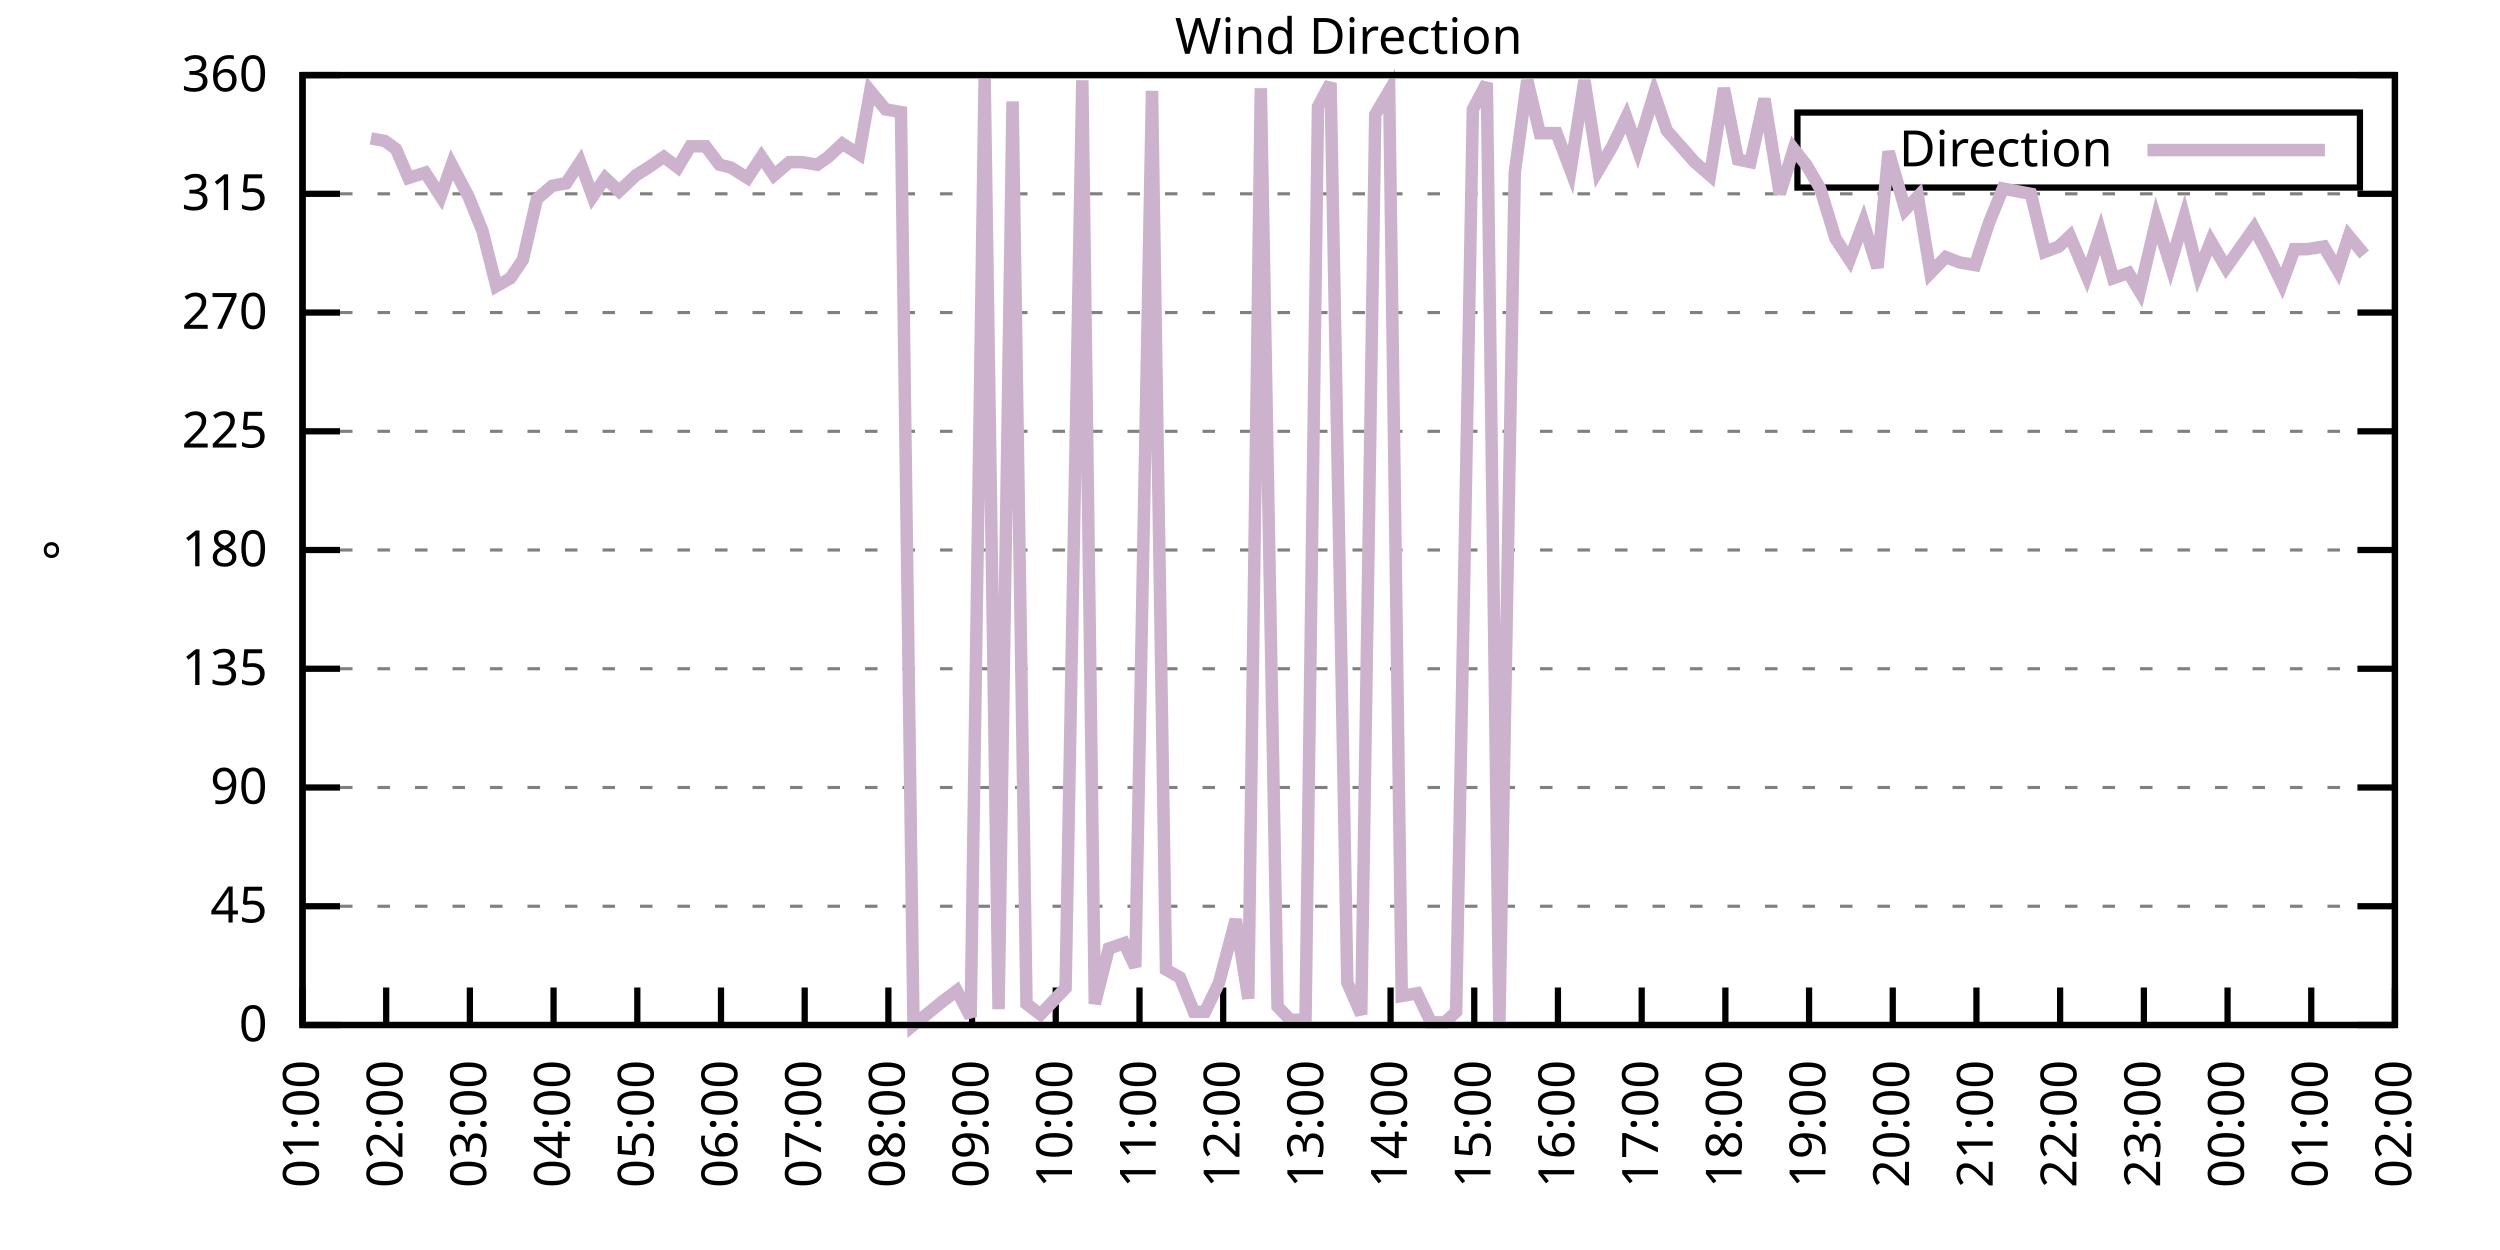
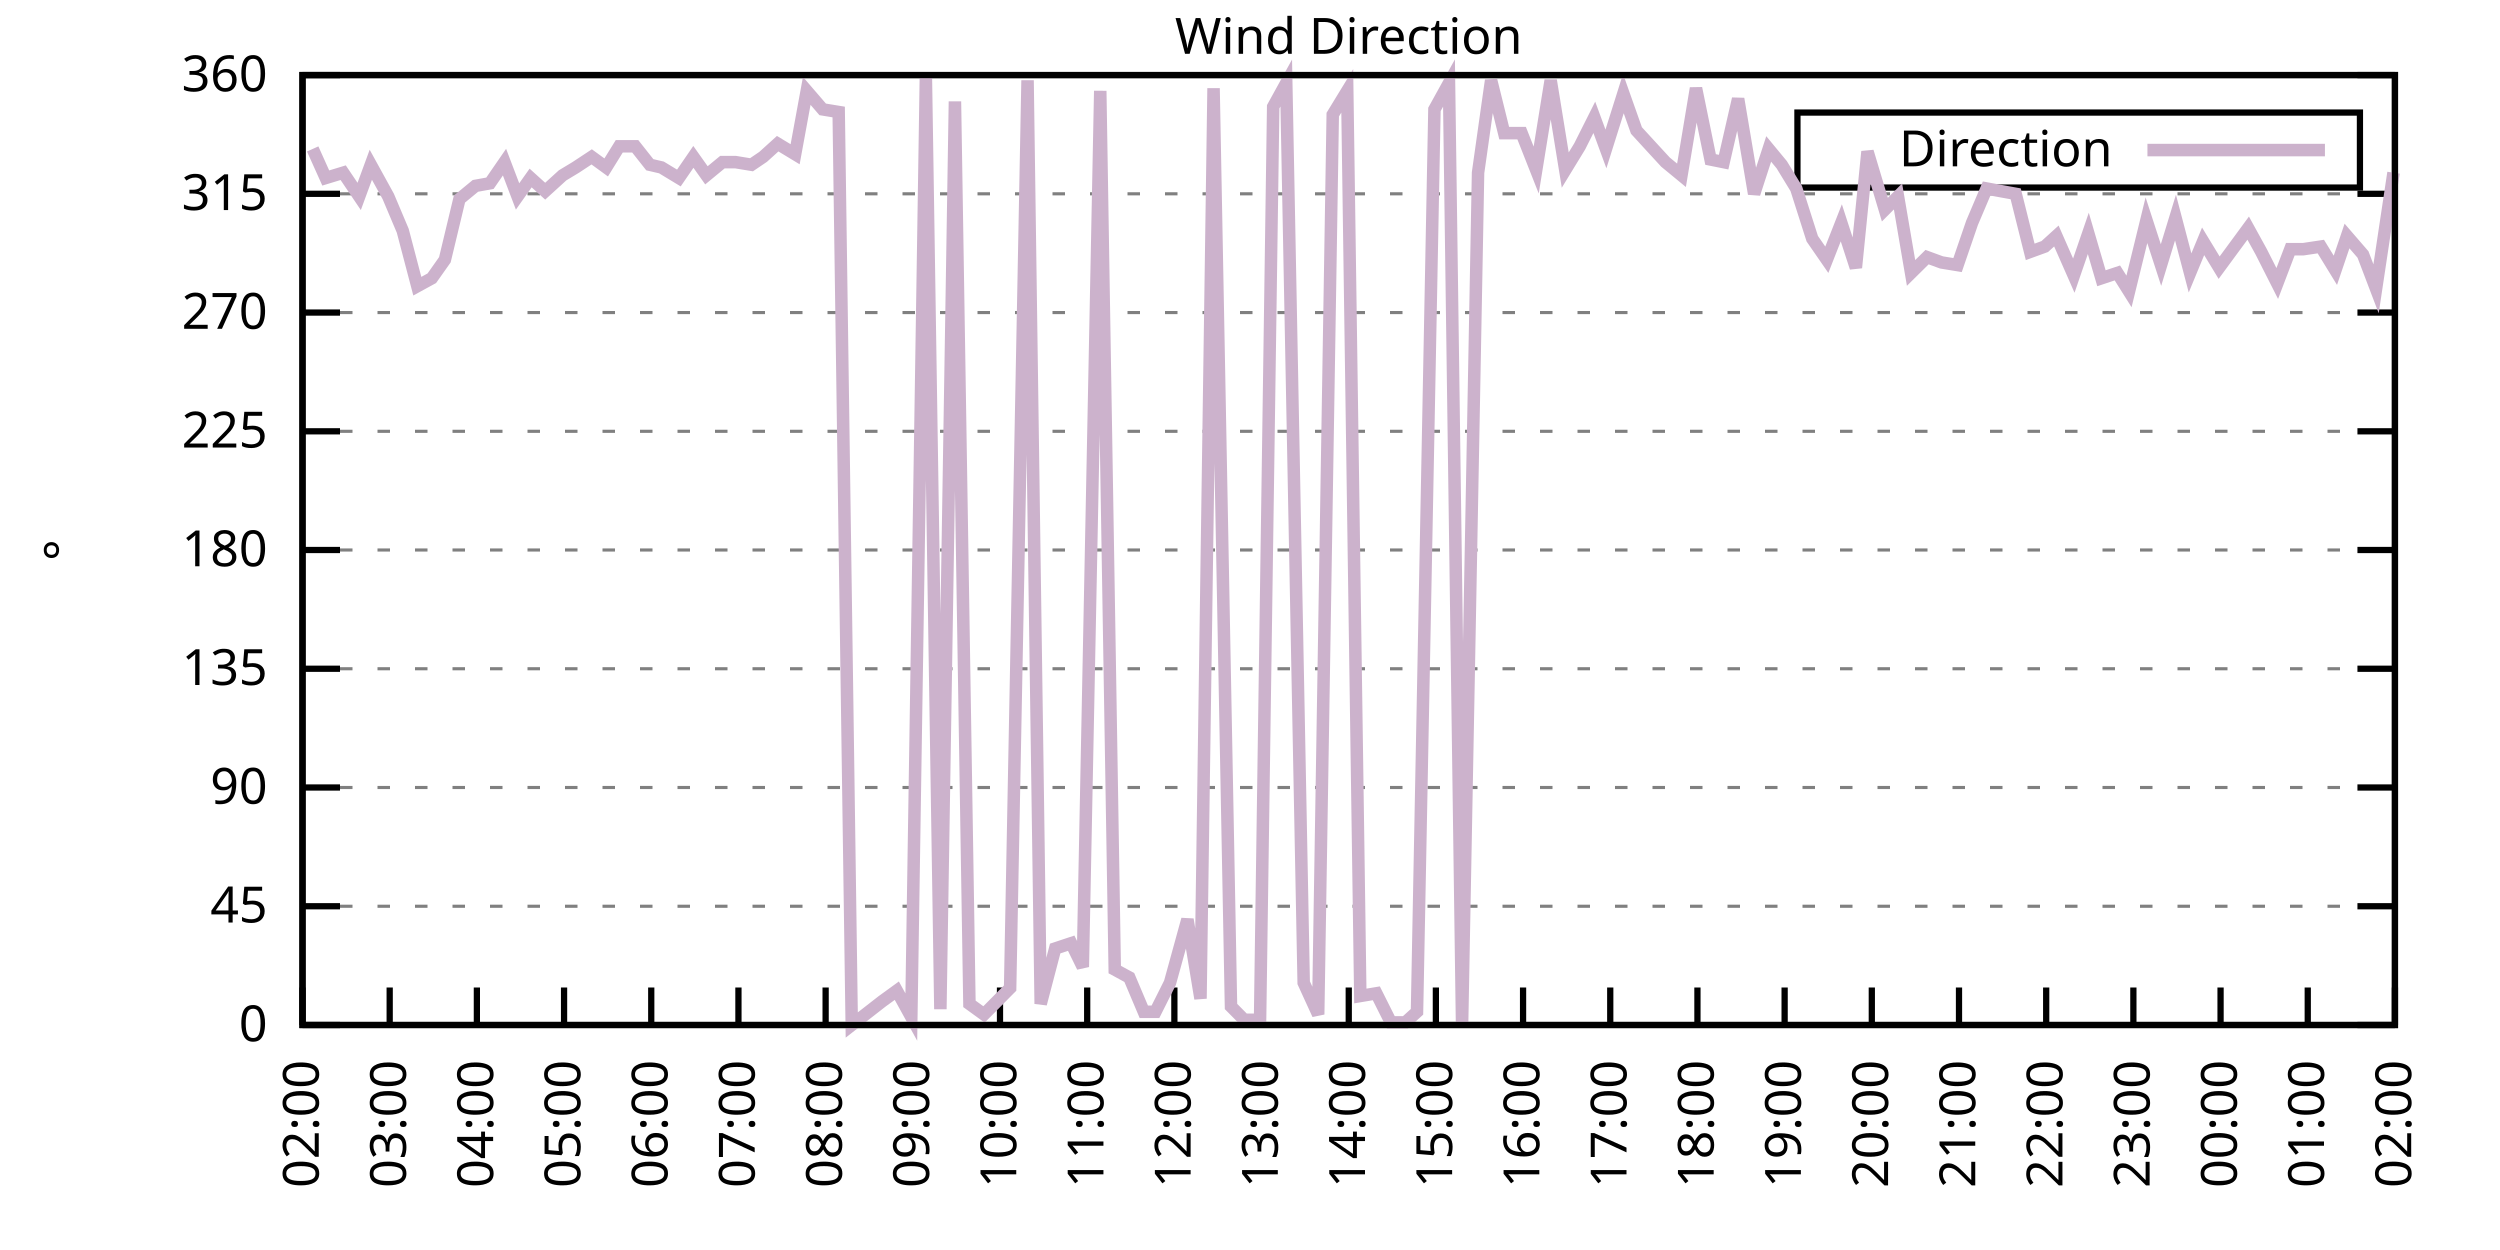
<svg xmlns="http://www.w3.org/2000/svg" xmlns:xlink="http://www.w3.org/1999/xlink" width="400" height="200" viewBox="0 0 400 200">
  <g id="gnuplot_canvas">
    <rect x="0" y="0" width="400" height="200" fill="none" />
    <defs>
      <circle id="gpDot" r="0.5" stroke-width="0.5" stroke="currentColor" />
      <path id="gpPt0" stroke-width="0.333" stroke="currentColor" d="M-1,0 h2 M0,-1 v2" />
      <path id="gpPt1" stroke-width="0.333" stroke="currentColor" d="M-1,-1 L1,1 M1,-1 L-1,1" />
      <path id="gpPt2" stroke-width="0.333" stroke="currentColor" d="M-1,0 L1,0 M0,-1 L0,1 M-1,-1 L1,1 M-1,1 L1,-1" />
      <rect id="gpPt3" stroke-width="0.333" stroke="currentColor" x="-1" y="-1" width="2" height="2" />
      <rect id="gpPt4" stroke-width="0.333" stroke="currentColor" fill="currentColor" x="-1" y="-1" width="2" height="2" />
      <circle id="gpPt5" stroke-width="0.333" stroke="currentColor" cx="0" cy="0" r="1" />
      <use xlink:href="#gpPt5" id="gpPt6" fill="currentColor" stroke="none" />
      <path id="gpPt7" stroke-width="0.333" stroke="currentColor" d="M0,-1.33 L-1.33,0.67 L1.33,0.67 z" />
      <use xlink:href="#gpPt7" id="gpPt8" fill="currentColor" stroke="none" />
      <use xlink:href="#gpPt7" id="gpPt9" stroke="currentColor" transform="rotate(180)" />
      <use xlink:href="#gpPt9" id="gpPt10" fill="currentColor" stroke="none" />
      <use xlink:href="#gpPt3" id="gpPt11" stroke="currentColor" transform="rotate(45)" />
      <use xlink:href="#gpPt11" id="gpPt12" fill="currentColor" stroke="none" />
      <path id="gpPt13" stroke-width="0.333" stroke="currentColor" d="M0,1.330 L1.265,0.411 L0.782,-1.067 L-0.782,-1.076 L-1.265,0.411 z" />
      <use xlink:href="#gpPt13" id="gpPt14" fill="currentColor" stroke="none" />
      <filter id="textbox" filterUnits="objectBoundingBox" x="0" y="0" height="1" width="1">
        <feFlood flood-color="white" flood-opacity="1" result="bgnd" />
        <feComposite in="SourceGraphic" in2="bgnd" operator="atop" />
      </filter>
      <filter id="greybox" filterUnits="objectBoundingBox" x="0" y="0" height="1" width="1">
        <feFlood flood-color="lightgrey" flood-opacity="1" result="grey" />
        <feComposite in="SourceGraphic" in2="grey" operator="atop" />
      </filter>
    </defs>
    <g fill="none" color="white" stroke="currentColor" stroke-width="1.00" stroke-linecap="butt" stroke-linejoin="miter">
</g>
    <g fill="none" color="black" stroke="currentColor" stroke-width="1.00" stroke-linecap="butt" stroke-linejoin="miter">
      <g stroke="none" shape-rendering="crispEdges">
        <polygon fill="rgb(255, 255, 255)" points="48.40,164.00 383.18,164.00 383.18,12.02 48.40,12.02 " />
      </g>
    </g>
    <g fill="none" color="black" stroke="currentColor" stroke-width="1.00" stroke-linecap="butt" stroke-linejoin="miter">
</g>
    <g fill="none" color="black" stroke="black" stroke-width="0.50" stroke-linecap="butt" stroke-linejoin="miter">
</g>
    <g fill="none" color="gray" stroke="currentColor" stroke-width="0.50" stroke-linecap="butt" stroke-linejoin="miter">
      <path stroke="gray" stroke-dasharray="2,4" class="gridline" d="M48.40,164.00 L383.19,164.00  " />
    </g>
    <g fill="none" color="gray" stroke="gray" stroke-width="1.00" stroke-linecap="butt" stroke-linejoin="miter">
</g>
    <g fill="none" color="black" stroke="currentColor" stroke-width="1.00" stroke-linecap="butt" stroke-linejoin="miter">
      <path stroke="black" d="M48.40,164.00 L54.40,164.00 M383.19,164.00 L377.19,164.00  " />
      <g transform="translate(42.80,166.60)" stroke="none" fill="black" font-family="Sans" font-size="8.00" text-anchor="end">
        <text>
          <tspan font-family="Sans"> 0</tspan>
        </text>
      </g>
    </g>
    <g fill="none" color="black" stroke="currentColor" stroke-width="1.00" stroke-linecap="butt" stroke-linejoin="miter">
</g>
    <g fill="none" color="black" stroke="black" stroke-width="0.50" stroke-linecap="butt" stroke-linejoin="miter">
</g>
    <g fill="none" color="gray" stroke="currentColor" stroke-width="0.50" stroke-linecap="butt" stroke-linejoin="miter">
      <path stroke="gray" stroke-dasharray="2,4" class="gridline" d="M48.40,145.00 L383.19,145.00  " />
    </g>
    <g fill="none" color="gray" stroke="gray" stroke-width="1.00" stroke-linecap="butt" stroke-linejoin="miter">
</g>
    <g fill="none" color="black" stroke="currentColor" stroke-width="1.00" stroke-linecap="butt" stroke-linejoin="miter">
      <path stroke="black" d="M48.40,145.00 L54.40,145.00 M383.19,145.00 L377.19,145.00  " />
      <g transform="translate(42.80,147.60)" stroke="none" fill="black" font-family="Sans" font-size="8.00" text-anchor="end">
        <text>
          <tspan font-family="Sans"> 45</tspan>
        </text>
      </g>
    </g>
    <g fill="none" color="black" stroke="currentColor" stroke-width="1.00" stroke-linecap="butt" stroke-linejoin="miter">
</g>
    <g fill="none" color="black" stroke="black" stroke-width="0.50" stroke-linecap="butt" stroke-linejoin="miter">
</g>
    <g fill="none" color="gray" stroke="currentColor" stroke-width="0.50" stroke-linecap="butt" stroke-linejoin="miter">
      <path stroke="gray" stroke-dasharray="2,4" class="gridline" d="M48.40,126.00 L383.19,126.00  " />
    </g>
    <g fill="none" color="gray" stroke="gray" stroke-width="1.00" stroke-linecap="butt" stroke-linejoin="miter">
</g>
    <g fill="none" color="black" stroke="currentColor" stroke-width="1.00" stroke-linecap="butt" stroke-linejoin="miter">
      <path stroke="black" d="M48.40,126.00 L54.40,126.00 M383.19,126.00 L377.19,126.00  " />
      <g transform="translate(42.80,128.60)" stroke="none" fill="black" font-family="Sans" font-size="8.00" text-anchor="end">
        <text>
          <tspan font-family="Sans"> 90</tspan>
        </text>
      </g>
    </g>
    <g fill="none" color="black" stroke="currentColor" stroke-width="1.00" stroke-linecap="butt" stroke-linejoin="miter">
</g>
    <g fill="none" color="black" stroke="black" stroke-width="0.50" stroke-linecap="butt" stroke-linejoin="miter">
</g>
    <g fill="none" color="gray" stroke="currentColor" stroke-width="0.50" stroke-linecap="butt" stroke-linejoin="miter">
      <path stroke="gray" stroke-dasharray="2,4" class="gridline" d="M48.40,107.00 L383.19,107.00  " />
    </g>
    <g fill="none" color="gray" stroke="gray" stroke-width="1.00" stroke-linecap="butt" stroke-linejoin="miter">
</g>
    <g fill="none" color="black" stroke="currentColor" stroke-width="1.00" stroke-linecap="butt" stroke-linejoin="miter">
      <path stroke="black" d="M48.40,107.00 L54.40,107.00 M383.19,107.00 L377.19,107.00  " />
      <g transform="translate(42.80,109.60)" stroke="none" fill="black" font-family="Sans" font-size="8.00" text-anchor="end">
        <text>
          <tspan font-family="Sans"> 135</tspan>
        </text>
      </g>
    </g>
    <g fill="none" color="black" stroke="currentColor" stroke-width="1.00" stroke-linecap="butt" stroke-linejoin="miter">
</g>
    <g fill="none" color="black" stroke="black" stroke-width="0.50" stroke-linecap="butt" stroke-linejoin="miter">
</g>
    <g fill="none" color="gray" stroke="currentColor" stroke-width="0.50" stroke-linecap="butt" stroke-linejoin="miter">
      <path stroke="gray" stroke-dasharray="2,4" class="gridline" d="M48.40,88.00 L383.19,88.00  " />
    </g>
    <g fill="none" color="gray" stroke="gray" stroke-width="1.00" stroke-linecap="butt" stroke-linejoin="miter">
</g>
    <g fill="none" color="black" stroke="currentColor" stroke-width="1.00" stroke-linecap="butt" stroke-linejoin="miter">
      <path stroke="black" d="M48.40,88.00 L54.40,88.00 M383.19,88.00 L377.19,88.00  " />
      <g transform="translate(42.80,90.60)" stroke="none" fill="black" font-family="Sans" font-size="8.00" text-anchor="end">
        <text>
          <tspan font-family="Sans"> 180</tspan>
        </text>
      </g>
    </g>
    <g fill="none" color="black" stroke="currentColor" stroke-width="1.00" stroke-linecap="butt" stroke-linejoin="miter">
</g>
    <g fill="none" color="black" stroke="black" stroke-width="0.50" stroke-linecap="butt" stroke-linejoin="miter">
</g>
    <g fill="none" color="gray" stroke="currentColor" stroke-width="0.50" stroke-linecap="butt" stroke-linejoin="miter">
      <path stroke="gray" stroke-dasharray="2,4" class="gridline" d="M48.40,69.01 L383.19,69.01  " />
    </g>
    <g fill="none" color="gray" stroke="gray" stroke-width="1.00" stroke-linecap="butt" stroke-linejoin="miter">
</g>
    <g fill="none" color="black" stroke="currentColor" stroke-width="1.00" stroke-linecap="butt" stroke-linejoin="miter">
      <path stroke="black" d="M48.40,69.01 L54.40,69.01 M383.19,69.01 L377.19,69.01  " />
      <g transform="translate(42.80,71.61)" stroke="none" fill="black" font-family="Sans" font-size="8.00" text-anchor="end">
        <text>
          <tspan font-family="Sans"> 225</tspan>
        </text>
      </g>
    </g>
    <g fill="none" color="black" stroke="currentColor" stroke-width="1.00" stroke-linecap="butt" stroke-linejoin="miter">
</g>
    <g fill="none" color="black" stroke="black" stroke-width="0.50" stroke-linecap="butt" stroke-linejoin="miter">
</g>
    <g fill="none" color="gray" stroke="currentColor" stroke-width="0.50" stroke-linecap="butt" stroke-linejoin="miter">
      <path stroke="gray" stroke-dasharray="2,4" class="gridline" d="M48.40,50.01 L383.19,50.01  " />
    </g>
    <g fill="none" color="gray" stroke="gray" stroke-width="1.00" stroke-linecap="butt" stroke-linejoin="miter">
</g>
    <g fill="none" color="black" stroke="currentColor" stroke-width="1.00" stroke-linecap="butt" stroke-linejoin="miter">
      <path stroke="black" d="M48.40,50.01 L54.40,50.01 M383.19,50.01 L377.19,50.01  " />
      <g transform="translate(42.80,52.61)" stroke="none" fill="black" font-family="Sans" font-size="8.00" text-anchor="end">
        <text>
          <tspan font-family="Sans"> 270</tspan>
        </text>
      </g>
    </g>
    <g fill="none" color="black" stroke="currentColor" stroke-width="1.00" stroke-linecap="butt" stroke-linejoin="miter">
</g>
    <g fill="none" color="black" stroke="black" stroke-width="0.50" stroke-linecap="butt" stroke-linejoin="miter">
</g>
    <g fill="none" color="gray" stroke="currentColor" stroke-width="0.50" stroke-linecap="butt" stroke-linejoin="miter">
      <path stroke="gray" stroke-dasharray="2,4" class="gridline" d="M48.40,31.01 L383.19,31.01  " />
    </g>
    <g fill="none" color="gray" stroke="gray" stroke-width="1.00" stroke-linecap="butt" stroke-linejoin="miter">
</g>
    <g fill="none" color="black" stroke="currentColor" stroke-width="1.00" stroke-linecap="butt" stroke-linejoin="miter">
      <path stroke="black" d="M48.40,31.01 L54.40,31.01 M383.19,31.01 L377.19,31.01  " />
      <g transform="translate(42.80,33.61)" stroke="none" fill="black" font-family="Sans" font-size="8.00" text-anchor="end">
        <text>
          <tspan font-family="Sans"> 315</tspan>
        </text>
      </g>
    </g>
    <g fill="none" color="black" stroke="currentColor" stroke-width="1.00" stroke-linecap="butt" stroke-linejoin="miter">
</g>
    <g fill="none" color="black" stroke="black" stroke-width="0.50" stroke-linecap="butt" stroke-linejoin="miter">
</g>
    <g fill="none" color="gray" stroke="currentColor" stroke-width="0.50" stroke-linecap="butt" stroke-linejoin="miter">
      <path stroke="gray" stroke-dasharray="2,4" class="gridline" d="M48.40,12.01 L383.19,12.01  " />
    </g>
    <g fill="none" color="gray" stroke="gray" stroke-width="1.00" stroke-linecap="butt" stroke-linejoin="miter">
</g>
    <g fill="none" color="black" stroke="currentColor" stroke-width="1.00" stroke-linecap="butt" stroke-linejoin="miter">
      <path stroke="black" d="M48.40,12.01 L54.40,12.01 M383.19,12.01 L377.19,12.01  " />
      <g transform="translate(42.80,14.61)" stroke="none" fill="black" font-family="Sans" font-size="8.00" text-anchor="end">
        <text>
          <tspan font-family="Sans"> 360</tspan>
        </text>
      </g>
    </g>
    <g fill="none" color="black" stroke="currentColor" stroke-width="1.00" stroke-linecap="butt" stroke-linejoin="miter">
      <path stroke="black" d="M48.40,164.00 L48.40,158.00  " />
      <g transform="translate(51.00,169.60) rotate(270.00)" stroke="none" fill="black" font-family="Sans" font-size="8.00" text-anchor="end">
        <text>
-           <tspan font-family="Sans">01:00</tspan>
-         </text>
-       </g>
-     </g>
-     <g fill="none" color="black" stroke="currentColor" stroke-width="1.00" stroke-linecap="butt" stroke-linejoin="miter">
-       <path stroke="black" d="M61.79,164.00 L61.79,158.00  " />
-       <g transform="translate(64.39,169.60) rotate(270.00)" stroke="none" fill="black" font-family="Sans" font-size="8.00" text-anchor="end">
-         <text>
          <tspan font-family="Sans">02:00</tspan>
        </text>
      </g>
    </g>
    <g fill="none" color="black" stroke="currentColor" stroke-width="1.00" stroke-linecap="butt" stroke-linejoin="miter">
-       <path stroke="black" d="M75.18,164.00 L75.18,158.00  " />
-       <g transform="translate(77.78,169.60) rotate(270.00)" stroke="none" fill="black" font-family="Sans" font-size="8.00" text-anchor="end">
+       <path stroke="black" d="M62.35,164.00 L62.35,158.00  " />
+       <g transform="translate(64.95,169.60) rotate(270.00)" stroke="none" fill="black" font-family="Sans" font-size="8.00" text-anchor="end">
        <text>
          <tspan font-family="Sans">03:00</tspan>
        </text>
      </g>
    </g>
    <g fill="none" color="black" stroke="currentColor" stroke-width="1.00" stroke-linecap="butt" stroke-linejoin="miter">
-       <path stroke="black" d="M88.57,164.00 L88.57,158.00  " />
-       <g transform="translate(91.17,169.60) rotate(270.00)" stroke="none" fill="black" font-family="Sans" font-size="8.00" text-anchor="end">
+       <path stroke="black" d="M76.30,164.00 L76.30,158.00  " />
+       <g transform="translate(78.90,169.60) rotate(270.00)" stroke="none" fill="black" font-family="Sans" font-size="8.00" text-anchor="end">
        <text>
          <tspan font-family="Sans">04:00</tspan>
        </text>
      </g>
    </g>
    <g fill="none" color="black" stroke="currentColor" stroke-width="1.00" stroke-linecap="butt" stroke-linejoin="miter">
-       <path stroke="black" d="M101.97,164.00 L101.97,158.00  " />
-       <g transform="translate(104.57,169.60) rotate(270.00)" stroke="none" fill="black" font-family="Sans" font-size="8.00" text-anchor="end">
+       <path stroke="black" d="M90.25,164.00 L90.25,158.00  " />
+       <g transform="translate(92.85,169.60) rotate(270.00)" stroke="none" fill="black" font-family="Sans" font-size="8.00" text-anchor="end">
        <text>
          <tspan font-family="Sans">05:00</tspan>
        </text>
      </g>
    </g>
    <g fill="none" color="black" stroke="currentColor" stroke-width="1.00" stroke-linecap="butt" stroke-linejoin="miter">
-       <path stroke="black" d="M115.36,164.00 L115.36,158.00  " />
-       <g transform="translate(117.96,169.60) rotate(270.00)" stroke="none" fill="black" font-family="Sans" font-size="8.00" text-anchor="end">
+       <path stroke="black" d="M104.20,164.00 L104.20,158.00  " />
+       <g transform="translate(106.80,169.60) rotate(270.00)" stroke="none" fill="black" font-family="Sans" font-size="8.00" text-anchor="end">
        <text>
          <tspan font-family="Sans">06:00</tspan>
        </text>
      </g>
    </g>
    <g fill="none" color="black" stroke="currentColor" stroke-width="1.00" stroke-linecap="butt" stroke-linejoin="miter">
-       <path stroke="black" d="M128.75,164.00 L128.75,158.00  " />
-       <g transform="translate(131.35,169.60) rotate(270.00)" stroke="none" fill="black" font-family="Sans" font-size="8.00" text-anchor="end">
+       <path stroke="black" d="M118.15,164.00 L118.15,158.00  " />
+       <g transform="translate(120.75,169.60) rotate(270.00)" stroke="none" fill="black" font-family="Sans" font-size="8.00" text-anchor="end">
        <text>
          <tspan font-family="Sans">07:00</tspan>
        </text>
      </g>
    </g>
    <g fill="none" color="black" stroke="currentColor" stroke-width="1.00" stroke-linecap="butt" stroke-linejoin="miter">
-       <path stroke="black" d="M142.14,164.00 L142.14,158.00  " />
-       <g transform="translate(144.74,169.60) rotate(270.00)" stroke="none" fill="black" font-family="Sans" font-size="8.00" text-anchor="end">
+       <path stroke="black" d="M132.10,164.00 L132.10,158.00  " />
+       <g transform="translate(134.70,169.60) rotate(270.00)" stroke="none" fill="black" font-family="Sans" font-size="8.00" text-anchor="end">
        <text>
          <tspan font-family="Sans">08:00</tspan>
        </text>
      </g>
    </g>
    <g fill="none" color="black" stroke="currentColor" stroke-width="1.00" stroke-linecap="butt" stroke-linejoin="miter">
-       <path stroke="black" d="M155.53,164.00 L155.53,158.00  " />
-       <g transform="translate(158.13,169.60) rotate(270.00)" stroke="none" fill="black" font-family="Sans" font-size="8.00" text-anchor="end">
+       <path stroke="black" d="M146.05,164.00 L146.05,158.00  " />
+       <g transform="translate(148.65,169.60) rotate(270.00)" stroke="none" fill="black" font-family="Sans" font-size="8.00" text-anchor="end">
        <text>
          <tspan font-family="Sans">09:00</tspan>
        </text>
      </g>
    </g>
    <g fill="none" color="black" stroke="currentColor" stroke-width="1.00" stroke-linecap="butt" stroke-linejoin="miter">
-       <path stroke="black" d="M168.92,164.00 L168.92,158.00  " />
-       <g transform="translate(171.52,169.60) rotate(270.00)" stroke="none" fill="black" font-family="Sans" font-size="8.00" text-anchor="end">
+       <path stroke="black" d="M160.00,164.00 L160.00,158.00  " />
+       <g transform="translate(162.60,169.60) rotate(270.00)" stroke="none" fill="black" font-family="Sans" font-size="8.00" text-anchor="end">
        <text>
          <tspan font-family="Sans">10:00</tspan>
        </text>
      </g>
    </g>
    <g fill="none" color="black" stroke="currentColor" stroke-width="1.00" stroke-linecap="butt" stroke-linejoin="miter">
-       <path stroke="black" d="M182.32,164.00 L182.32,158.00  " />
-       <g transform="translate(184.92,169.60) rotate(270.00)" stroke="none" fill="black" font-family="Sans" font-size="8.00" text-anchor="end">
+       <path stroke="black" d="M173.95,164.00 L173.95,158.00  " />
+       <g transform="translate(176.55,169.60) rotate(270.00)" stroke="none" fill="black" font-family="Sans" font-size="8.00" text-anchor="end">
        <text>
          <tspan font-family="Sans">11:00</tspan>
        </text>
      </g>
    </g>
    <g fill="none" color="black" stroke="currentColor" stroke-width="1.00" stroke-linecap="butt" stroke-linejoin="miter">
-       <path stroke="black" d="M195.71,164.00 L195.71,158.00  " />
-       <g transform="translate(198.31,169.60) rotate(270.00)" stroke="none" fill="black" font-family="Sans" font-size="8.00" text-anchor="end">
+       <path stroke="black" d="M187.90,164.00 L187.90,158.00  " />
+       <g transform="translate(190.50,169.60) rotate(270.00)" stroke="none" fill="black" font-family="Sans" font-size="8.00" text-anchor="end">
        <text>
          <tspan font-family="Sans">12:00</tspan>
        </text>
      </g>
    </g>
    <g fill="none" color="black" stroke="currentColor" stroke-width="1.00" stroke-linecap="butt" stroke-linejoin="miter">
-       <path stroke="black" d="M209.10,164.00 L209.10,158.00  " />
-       <g transform="translate(211.70,169.60) rotate(270.00)" stroke="none" fill="black" font-family="Sans" font-size="8.00" text-anchor="end">
+       <path stroke="black" d="M201.85,164.00 L201.85,158.00  " />
+       <g transform="translate(204.45,169.60) rotate(270.00)" stroke="none" fill="black" font-family="Sans" font-size="8.00" text-anchor="end">
        <text>
          <tspan font-family="Sans">13:00</tspan>
        </text>
      </g>
    </g>
    <g fill="none" color="black" stroke="currentColor" stroke-width="1.00" stroke-linecap="butt" stroke-linejoin="miter">
-       <path stroke="black" d="M222.49,164.00 L222.49,158.00  " />
-       <g transform="translate(225.09,169.60) rotate(270.00)" stroke="none" fill="black" font-family="Sans" font-size="8.00" text-anchor="end">
+       <path stroke="black" d="M215.80,164.00 L215.80,158.00  " />
+       <g transform="translate(218.40,169.60) rotate(270.00)" stroke="none" fill="black" font-family="Sans" font-size="8.00" text-anchor="end">
        <text>
          <tspan font-family="Sans">14:00</tspan>
        </text>
      </g>
    </g>
    <g fill="none" color="black" stroke="currentColor" stroke-width="1.00" stroke-linecap="butt" stroke-linejoin="miter">
-       <path stroke="black" d="M235.88,164.00 L235.88,158.00  " />
-       <g transform="translate(238.48,169.60) rotate(270.00)" stroke="none" fill="black" font-family="Sans" font-size="8.00" text-anchor="end">
+       <path stroke="black" d="M229.74,164.00 L229.74,158.00  " />
+       <g transform="translate(232.34,169.60) rotate(270.00)" stroke="none" fill="black" font-family="Sans" font-size="8.00" text-anchor="end">
        <text>
          <tspan font-family="Sans">15:00</tspan>
        </text>
      </g>
    </g>
    <g fill="none" color="black" stroke="currentColor" stroke-width="1.00" stroke-linecap="butt" stroke-linejoin="miter">
-       <path stroke="black" d="M249.27,164.00 L249.27,158.00  " />
-       <g transform="translate(251.87,169.60) rotate(270.00)" stroke="none" fill="black" font-family="Sans" font-size="8.00" text-anchor="end">
+       <path stroke="black" d="M243.69,164.00 L243.69,158.00  " />
+       <g transform="translate(246.29,169.60) rotate(270.00)" stroke="none" fill="black" font-family="Sans" font-size="8.00" text-anchor="end">
        <text>
          <tspan font-family="Sans">16:00</tspan>
        </text>
      </g>
    </g>
    <g fill="none" color="black" stroke="currentColor" stroke-width="1.00" stroke-linecap="butt" stroke-linejoin="miter">
-       <path stroke="black" d="M262.67,164.00 L262.67,158.00  " />
-       <g transform="translate(265.27,169.60) rotate(270.00)" stroke="none" fill="black" font-family="Sans" font-size="8.00" text-anchor="end">
+       <path stroke="black" d="M257.64,164.00 L257.64,158.00  " />
+       <g transform="translate(260.24,169.60) rotate(270.00)" stroke="none" fill="black" font-family="Sans" font-size="8.00" text-anchor="end">
        <text>
          <tspan font-family="Sans">17:00</tspan>
        </text>
      </g>
    </g>
    <g fill="none" color="black" stroke="currentColor" stroke-width="1.00" stroke-linecap="butt" stroke-linejoin="miter">
-       <path stroke="black" d="M276.06,164.00 L276.06,158.00  " />
-       <g transform="translate(278.66,169.60) rotate(270.00)" stroke="none" fill="black" font-family="Sans" font-size="8.00" text-anchor="end">
+       <path stroke="black" d="M271.59,164.00 L271.59,158.00  " />
+       <g transform="translate(274.19,169.60) rotate(270.00)" stroke="none" fill="black" font-family="Sans" font-size="8.00" text-anchor="end">
        <text>
          <tspan font-family="Sans">18:00</tspan>
        </text>
      </g>
    </g>
    <g fill="none" color="black" stroke="currentColor" stroke-width="1.00" stroke-linecap="butt" stroke-linejoin="miter">
-       <path stroke="black" d="M289.45,164.00 L289.45,158.00  " />
-       <g transform="translate(292.05,169.60) rotate(270.00)" stroke="none" fill="black" font-family="Sans" font-size="8.00" text-anchor="end">
+       <path stroke="black" d="M285.54,164.00 L285.54,158.00  " />
+       <g transform="translate(288.14,169.60) rotate(270.00)" stroke="none" fill="black" font-family="Sans" font-size="8.00" text-anchor="end">
        <text>
          <tspan font-family="Sans">19:00</tspan>
        </text>
      </g>
    </g>
    <g fill="none" color="black" stroke="currentColor" stroke-width="1.00" stroke-linecap="butt" stroke-linejoin="miter">
-       <path stroke="black" d="M302.84,164.00 L302.84,158.00  " />
-       <g transform="translate(305.44,169.60) rotate(270.00)" stroke="none" fill="black" font-family="Sans" font-size="8.00" text-anchor="end">
+       <path stroke="black" d="M299.49,164.00 L299.49,158.00  " />
+       <g transform="translate(302.09,169.60) rotate(270.00)" stroke="none" fill="black" font-family="Sans" font-size="8.00" text-anchor="end">
        <text>
          <tspan font-family="Sans">20:00</tspan>
        </text>
      </g>
    </g>
    <g fill="none" color="black" stroke="currentColor" stroke-width="1.00" stroke-linecap="butt" stroke-linejoin="miter">
-       <path stroke="black" d="M316.23,164.00 L316.23,158.00  " />
-       <g transform="translate(318.83,169.60) rotate(270.00)" stroke="none" fill="black" font-family="Sans" font-size="8.00" text-anchor="end">
+       <path stroke="black" d="M313.44,164.00 L313.44,158.00  " />
+       <g transform="translate(316.04,169.60) rotate(270.00)" stroke="none" fill="black" font-family="Sans" font-size="8.00" text-anchor="end">
        <text>
          <tspan font-family="Sans">21:00</tspan>
        </text>
      </g>
    </g>
    <g fill="none" color="black" stroke="currentColor" stroke-width="1.00" stroke-linecap="butt" stroke-linejoin="miter">
-       <path stroke="black" d="M329.62,164.00 L329.62,158.00  " />
-       <g transform="translate(332.22,169.60) rotate(270.00)" stroke="none" fill="black" font-family="Sans" font-size="8.00" text-anchor="end">
+       <path stroke="black" d="M327.39,164.00 L327.39,158.00  " />
+       <g transform="translate(329.99,169.60) rotate(270.00)" stroke="none" fill="black" font-family="Sans" font-size="8.00" text-anchor="end">
        <text>
          <tspan font-family="Sans">22:00</tspan>
        </text>
      </g>
    </g>
    <g fill="none" color="black" stroke="currentColor" stroke-width="1.00" stroke-linecap="butt" stroke-linejoin="miter">
-       <path stroke="black" d="M343.02,164.00 L343.02,158.00  " />
-       <g transform="translate(345.62,169.60) rotate(270.00)" stroke="none" fill="black" font-family="Sans" font-size="8.00" text-anchor="end">
+       <path stroke="black" d="M341.34,164.00 L341.34,158.00  " />
+       <g transform="translate(343.94,169.60) rotate(270.00)" stroke="none" fill="black" font-family="Sans" font-size="8.00" text-anchor="end">
        <text>
          <tspan font-family="Sans">23:00</tspan>
        </text>
      </g>
    </g>
    <g fill="none" color="black" stroke="currentColor" stroke-width="1.00" stroke-linecap="butt" stroke-linejoin="miter">
-       <path stroke="black" d="M356.41,164.00 L356.41,158.00  " />
-       <g transform="translate(359.01,169.60) rotate(270.00)" stroke="none" fill="black" font-family="Sans" font-size="8.00" text-anchor="end">
+       <path stroke="black" d="M355.29,164.00 L355.29,158.00  " />
+       <g transform="translate(357.89,169.60) rotate(270.00)" stroke="none" fill="black" font-family="Sans" font-size="8.00" text-anchor="end">
        <text>
          <tspan font-family="Sans">00:00</tspan>
        </text>
      </g>
    </g>
    <g fill="none" color="black" stroke="currentColor" stroke-width="1.00" stroke-linecap="butt" stroke-linejoin="miter">
-       <path stroke="black" d="M369.80,164.00 L369.80,158.00  " />
-       <g transform="translate(372.40,169.60) rotate(270.00)" stroke="none" fill="black" font-family="Sans" font-size="8.00" text-anchor="end">
+       <path stroke="black" d="M369.24,164.00 L369.24,158.00  " />
+       <g transform="translate(371.84,169.60) rotate(270.00)" stroke="none" fill="black" font-family="Sans" font-size="8.00" text-anchor="end">
        <text>
          <tspan font-family="Sans">01:00</tspan>
        </text>
      </g>
    </g>
    <g fill="none" color="black" stroke="currentColor" stroke-width="1.00" stroke-linecap="butt" stroke-linejoin="miter">
      <path stroke="black" d="M383.19,164.00 L383.19,158.00  " />
      <g transform="translate(385.79,169.60) rotate(270.00)" stroke="none" fill="black" font-family="Sans" font-size="8.00" text-anchor="end">
        <text>
          <tspan font-family="Sans">02:00</tspan>
        </text>
      </g>
    </g>
    <g fill="none" color="black" stroke="currentColor" stroke-width="1.00" stroke-linecap="butt" stroke-linejoin="miter">
</g>
    <g fill="none" color="black" stroke="currentColor" stroke-width="1.00" stroke-linecap="butt" stroke-linejoin="miter">
      <path stroke="black" d="M48.40,12.01 L48.40,164.00 L383.19,164.00 L383.19,12.01 L48.40,12.01 Z  " />
    </g>
    <g fill="none" color="black" stroke="currentColor" stroke-width="1.00" stroke-linecap="butt" stroke-linejoin="miter">
</g>
    <g fill="none" color="black" stroke="currentColor" stroke-width="1.00" stroke-linecap="butt" stroke-linejoin="miter">
      <path stroke="black" d="M287.59,30.01 L287.59,18.01 L377.59,18.01 L377.59,30.01 L287.59,30.01 Z  " />
    </g>
    <g id="Wind_direction_plot_1">
      <g fill="none" color="white" stroke="black" stroke-width="2.00" stroke-linecap="butt" stroke-linejoin="miter">
</g>
      <g fill="none" color="black" stroke="currentColor" stroke-width="2.00" stroke-linecap="butt" stroke-linejoin="miter">
        <g transform="translate(337.99,26.61)" stroke="none" fill="black" font-family="Sans" font-size="8.00" text-anchor="end">
          <text>
            <tspan font-family="Sans">Direction</tspan>
          </text>
        </g>
      </g>
      <g fill="none" color="black" stroke="currentColor" stroke-width="2.00" stroke-linecap="butt" stroke-linejoin="miter">
-         <path stroke="rgb(204, 178, 204)" d="M343.59,24.01 L371.99,24.01 M59.34,22.14 L61.57,22.56 L63.35,23.83 L65.36,28.48 L68.04,27.63 L70.50,31.43   L72.28,26.36 L74.96,31.43 L77.19,36.92 L79.42,45.79 L81.66,44.52 L83.66,41.56 L85.90,31.85 L88.35,29.74   L90.58,29.32 L92.82,25.94 L94.82,31.43 L96.83,28.48 L99.06,30.59 L101.74,28.05 L103.75,26.79 L106.21,25.10   L108.44,26.79 L110.45,23.41 L112.90,23.41 L115.13,26.36 L116.92,26.79 L119.60,28.48 L121.83,25.10 L123.84,28.05   L126.29,25.94 L128.30,25.94 L130.76,26.36 L132.54,25.10 L134.78,22.99 L137.45,24.68 L139.24,14.54 L141.69,17.50   L144.15,17.92 L146.16,164.00 L150.85,160.20 L153.08,158.51 L155.31,162.73 L157.54,12.43 L159.77,161.47 L162.01,16.23   L164.24,160.62 L166.47,162.31 L168.48,160.20 L170.49,158.09 L173.17,12.85 L175.17,160.62 L177.41,151.76 L179.86,150.91   L181.65,154.71 L184.32,14.54 L186.56,155.13 L188.79,156.40 L191.02,161.89 L192.81,161.89 L195.04,157.24 L197.72,147.11   L199.73,159.78 L201.73,14.12 L204.41,161.04 L206.42,163.16 L208.88,163.16 L210.88,17.08 L212.89,13.28 L215.57,157.24   L217.80,162.31 L220.04,18.34 L222.27,14.54 L224.28,159.36 L226.73,158.93 L228.96,163.58 L231.20,163.58 L232.98,161.89   L235.66,17.50 L237.89,13.28 L239.90,164.00 L242.36,27.63 L244.36,12.85 L246.37,21.30 L249.05,21.30 L251.28,27.21   L253.51,12.85 L255.75,27.21 L257.98,23.41 L260.21,18.77 L262.00,23.83 L264.67,14.97 L266.68,20.88 L268.92,23.41   L271.15,25.94 L273.60,28.05 L275.83,14.12 L278.07,25.52 L280.07,25.94 L282.31,15.81 L284.76,31.01 L286.99,23.83   L289.00,26.36 L291.23,30.16 L293.69,38.19 L295.92,41.56 L298.15,35.65 L300.39,42.83 L302.17,24.25 L304.85,33.54   L306.86,31.43 L308.87,43.67 L311.32,41.14 L313.55,41.99 L316.01,42.41 L318.24,35.65 L320.47,30.16 L322.70,30.59   L324.94,31.01 L327.17,40.30 L329.40,39.45 L331.19,37.76 L333.86,44.10 L336.10,37.34 L338.10,44.52 L340.56,43.67   L342.35,46.63 L345.02,35.23 L347.26,42.41 L349.49,34.81 L351.72,43.67 L353.73,38.61 L356.18,42.83 L360.65,36.50   L362.66,40.30 L365.11,45.36 L367.12,39.87 L369.13,39.87 L371.81,39.45 L374.04,43.25 L375.82,37.76 L378.28,40.72    " />
+         <path stroke="rgb(204, 178, 204)" d="M343.59,24.01 L371.99,24.01 M50.03,23.83 L52.12,28.48 L54.91,27.63 L57.47,31.43 L59.33,26.36 L62.12,31.43   L64.44,36.92 L66.77,45.79 L69.09,44.52 L71.18,41.56 L73.51,31.85 L76.07,29.74 L78.39,29.32 L80.72,25.94   L82.81,31.43 L84.90,28.48 L87.23,30.59 L90.02,28.05 L92.11,26.79 L94.67,25.10 L96.99,26.79 L99.08,23.41   L101.64,23.41 L103.97,26.36 L105.83,26.79 L108.62,28.48 L110.94,25.10 L113.03,28.05 L115.59,25.94 L117.68,25.94   L120.24,26.36 L122.10,25.10 L124.43,22.99 L127.22,24.68 L129.08,14.54 L131.63,17.50 L134.19,17.92 L136.28,164.00   L141.16,160.20 L143.49,158.51 L145.81,162.73 L148.14,12.43 L150.46,161.47 L152.79,16.23 L155.11,160.62 L157.44,162.31   L159.53,160.20 L161.62,158.09 L164.41,12.85 L166.51,160.62 L168.83,151.76 L171.39,150.91 L173.25,154.71 L176.04,14.54   L178.36,155.13 L180.69,156.40 L183.01,161.89 L184.87,161.89 L187.20,157.24 L189.99,147.11 L192.08,159.78 L194.17,14.12   L196.96,161.04 L199.06,163.16 L201.61,163.16 L203.71,17.08 L205.80,13.28 L208.59,157.24 L210.91,162.31 L213.24,18.34   L215.56,14.54 L217.65,159.36 L220.21,158.93 L222.54,163.58 L224.86,163.58 L226.72,161.89 L229.51,17.50 L231.84,13.28   L233.93,164.00 L236.49,27.63 L238.58,12.85 L240.67,21.30 L243.46,21.30 L245.79,27.21 L248.11,12.85 L250.44,27.21   L252.76,23.41 L255.09,18.77 L256.95,23.83 L259.74,14.97 L261.83,20.88 L264.15,23.41 L266.48,25.94 L269.04,28.05   L271.36,14.12 L273.69,25.52 L275.78,25.94 L278.10,15.81 L280.66,31.01 L282.99,23.83 L285.08,26.36 L287.40,30.16   L289.96,38.19 L292.29,41.56 L294.61,35.65 L296.94,42.83 L298.80,24.25 L301.58,33.54 L303.68,31.43 L305.77,43.67   L308.33,41.14 L310.65,41.99 L313.21,42.41 L315.53,35.65 L317.86,30.16 L320.18,30.59 L322.51,31.01 L324.83,40.30   L327.16,39.45 L329.02,37.76 L331.81,44.10 L334.13,37.34 L336.23,44.52 L338.78,43.67 L340.64,46.63 L343.43,35.23   L345.76,42.41 L348.08,34.81 L350.41,43.67 L352.50,38.61 L355.06,42.83 L359.71,36.50 L361.80,40.30 L364.36,45.36   L366.45,39.87 L368.54,39.87 L371.33,39.45 L373.66,43.25 L375.52,37.76 L378.08,40.72 L380.17,46.21 L382.96,27.63    " />
      </g>
    </g>
    <g fill="none" color="black" stroke="currentColor" stroke-width="2.00" stroke-linecap="butt" stroke-linejoin="miter">
</g>
    <g fill="none" color="black" stroke="black" stroke-width="1.00" stroke-linecap="butt" stroke-linejoin="miter">
</g>
    <g fill="none" color="black" stroke="currentColor" stroke-width="1.00" stroke-linecap="butt" stroke-linejoin="miter">
      <path stroke="black" d="M48.40,12.01 L48.40,164.00 L383.19,164.00 L383.19,12.01 L48.40,12.01 Z  " />
      <g transform="translate(12.80,88.01) rotate(270.00)" stroke="none" fill="black" font-family="Sans" font-size="8.00" text-anchor="middle">
        <text>
          <tspan font-family="Sans">°</tspan>
        </text>
      </g>
    </g>
    <g fill="none" color="black" stroke="currentColor" stroke-width="1.00" stroke-linecap="butt" stroke-linejoin="miter">
</g>
    <g fill="none" color="black" stroke="currentColor" stroke-width="1.00" stroke-linecap="butt" stroke-linejoin="miter">
      <g transform="translate(215.79,8.61)" stroke="none" fill="black" font-family="Sans" font-size="8.00" text-anchor="middle">
        <text>
          <tspan font-family="Sans">Wind Direction</tspan>
        </text>
      </g>
    </g>
    <g fill="none" color="black" stroke="currentColor" stroke-width="1.00" stroke-linecap="butt" stroke-linejoin="miter">
</g>
  </g>
</svg>
